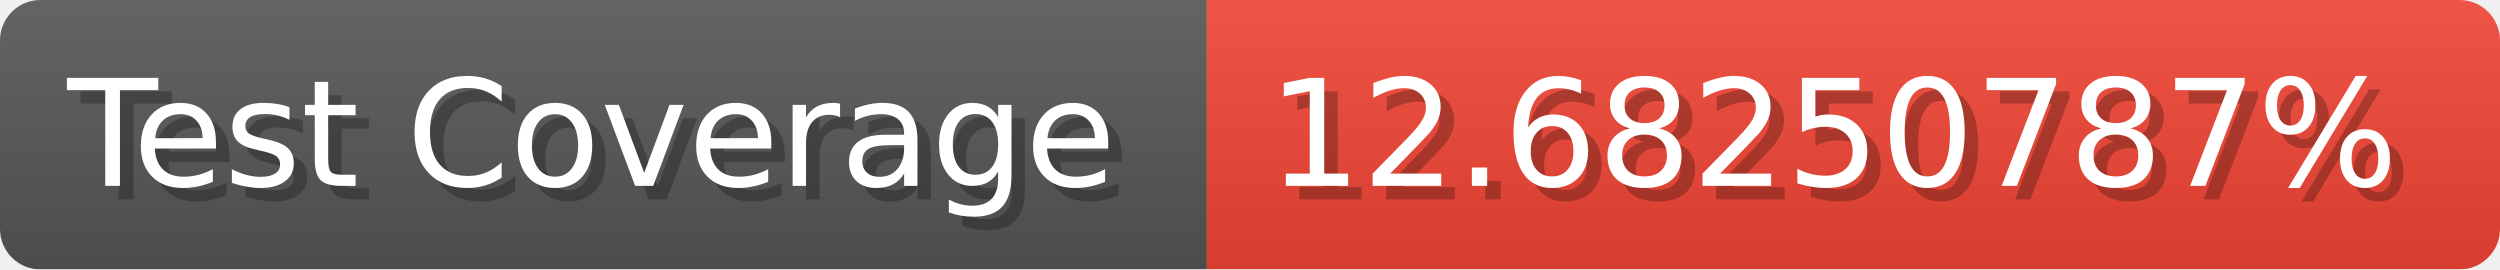
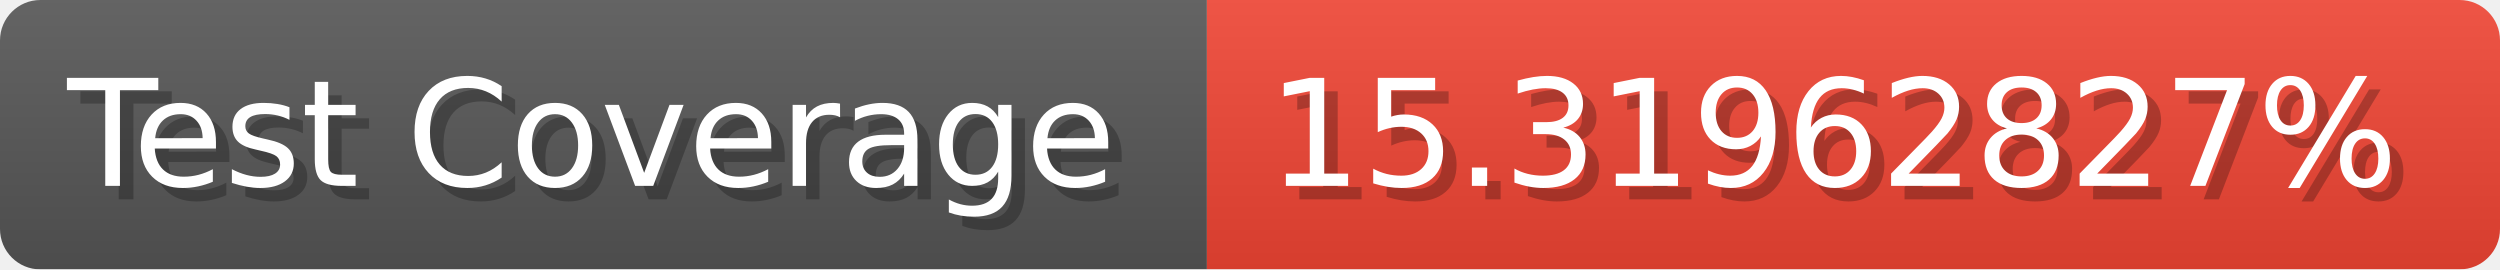
- <svg xmlns="http://www.w3.org/2000/svg" width="185.6" height="20" viewBox="0 0 1856 200" role="img" aria-label="Test Coverage: 12.68250787%">
+ <svg xmlns="http://www.w3.org/2000/svg" width="185.6" height="20" viewBox="0 0 1856 200" role="img" aria-label="Test Coverage: 15.31962827%">
  <linearGradient id="a" x2="0" y2="100%">
    <stop offset="0" stop-opacity=".1" stop-color="#EEE" />
    <stop offset="1" stop-opacity=".1" />
  </linearGradient>
  <mask id="m">
    <rect width="1856" height="200" rx="30" fill="#FFF" />
  </mask>
  <g mask="url(#m)">
    <rect width="896" height="200" fill="#555" />
    <rect width="960" height="200" fill="#E43" x="896" />
    <rect width="1856" height="200" fill="url(#a)" />
  </g>
  <g aria-hidden="true" fill="#fff" text-anchor="start" font-family="Verdana,DejaVu Sans,sans-serif" font-size="110">
    <text x="60" y="148" textLength="796" fill="#000" opacity="0.25">Test Coverage</text>
    <text x="50" y="138" textLength="796">Test Coverage</text>
-     <text x="951" y="148" textLength="860" fill="#000" opacity="0.25">12.68250787%</text>
-     <text x="941" y="138" textLength="860">12.68250787%</text>
+     <text x="951" y="148" textLength="860" fill="#000" opacity="0.25">15.31962827%</text>
+     <text x="941" y="138" textLength="860">15.31962827%</text>
  </g>
</svg>
